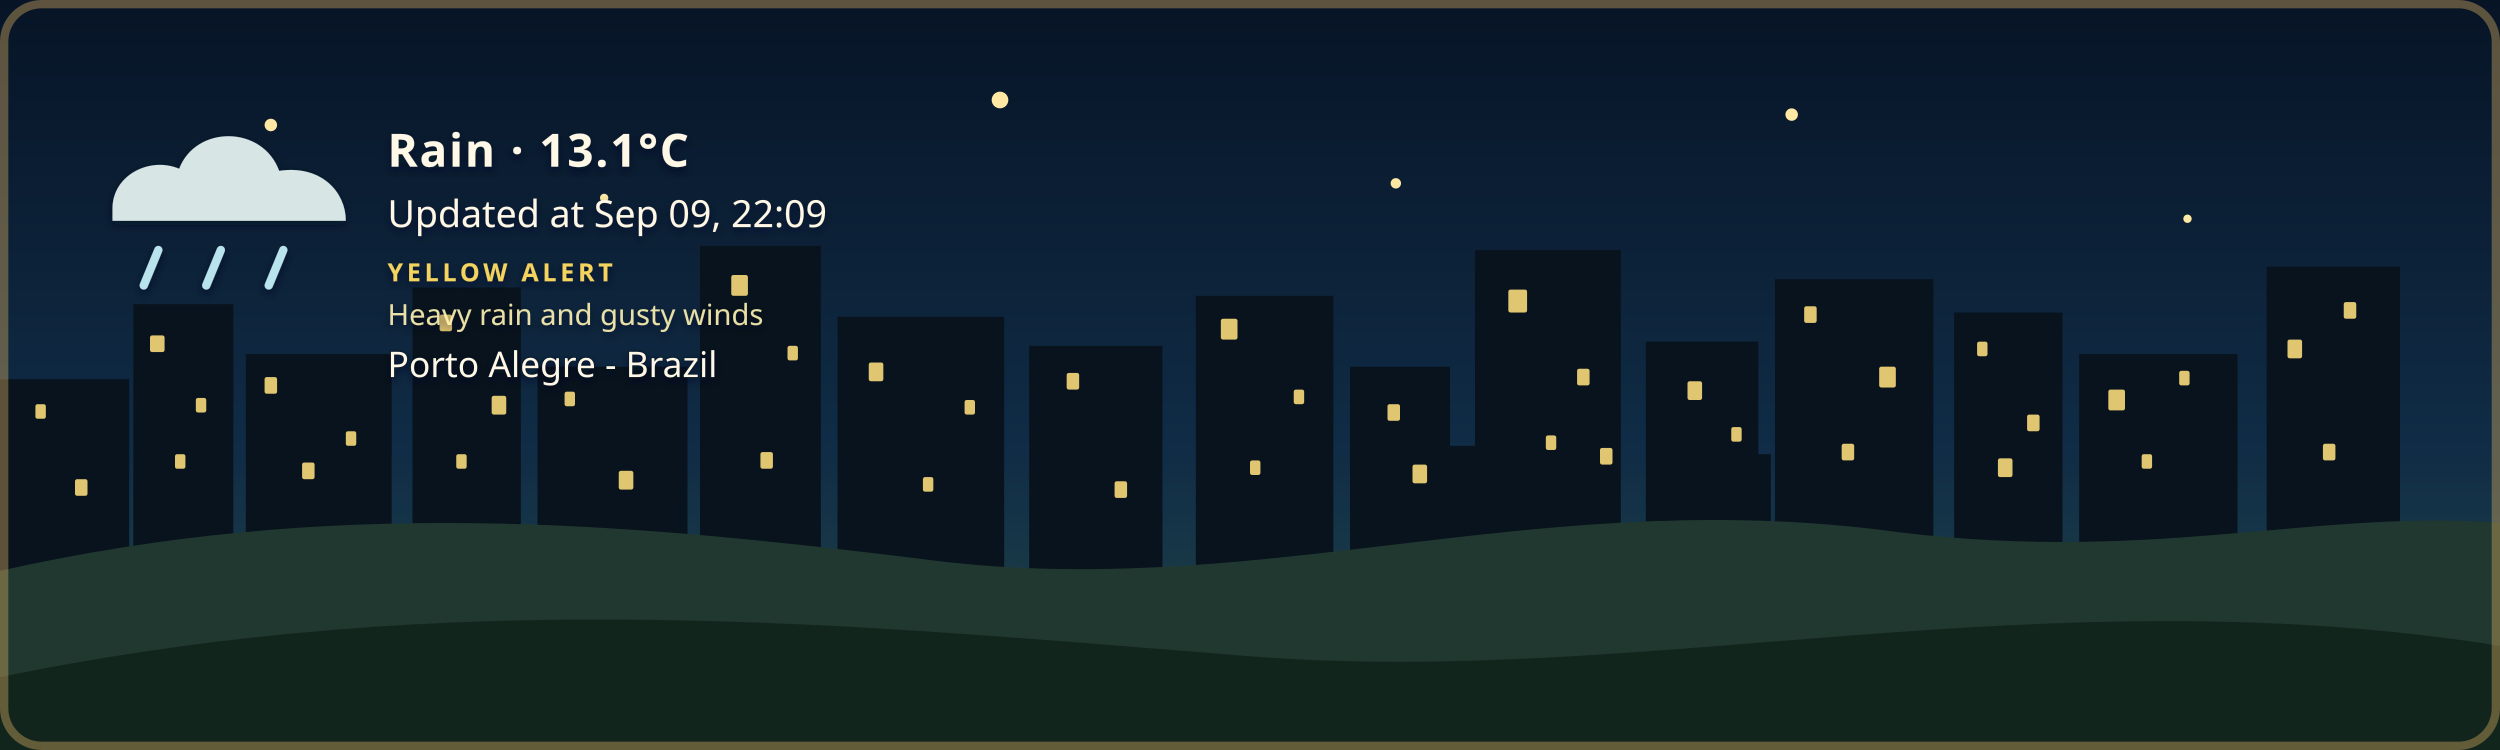
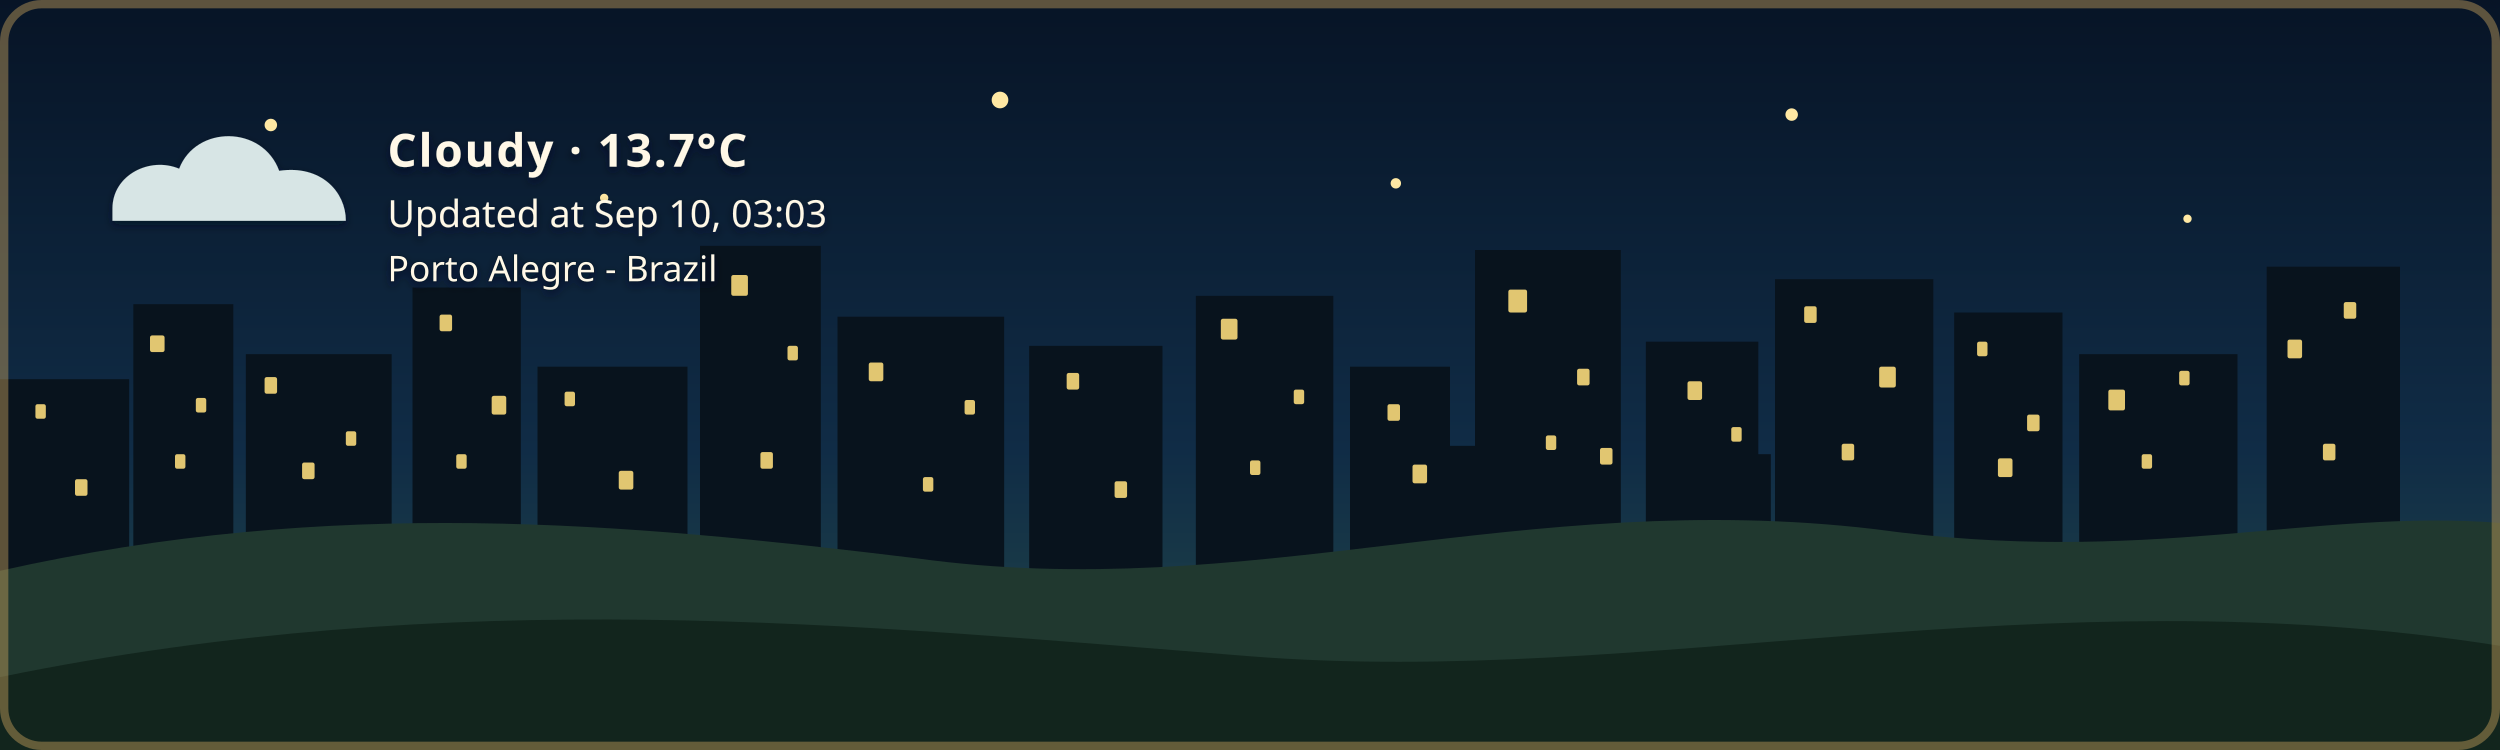
- <svg xmlns="http://www.w3.org/2000/svg" width="1200" height="360" viewBox="0 0 1200 360" role="img" aria-labelledby="title description" class="github-time-night weather-rain alert-yellow" data-temperature="13.1°C" lang="en-US">
+ <svg xmlns="http://www.w3.org/2000/svg" width="1200" height="360" viewBox="0 0 1200 360" role="img" aria-labelledby="title description" class="github-time-night weather-cloudy alert-none" data-temperature="13.7°C" lang="en-US">
  <defs>
    <linearGradient id="daySky" x1="0" y1="0" x2="0" y2="1">
      <stop offset="0%" stop-color="#87c9e8" />
      <stop offset="65%" stop-color="#f6d99a" />
      <stop offset="100%" stop-color="#f4b66e" />
    </linearGradient>
    <linearGradient id="sunsetSky" x1="0" y1="0" x2="0" y2="1">
      <stop offset="0%" stop-color="#4d568f" />
      <stop offset="55%" stop-color="#d46a66" />
      <stop offset="100%" stop-color="#f4a259" />
    </linearGradient>
    <linearGradient id="nightSky" x1="0" y1="0" x2="0" y2="1">
      <stop offset="0%" stop-color="#071426" />
      <stop offset="60%" stop-color="#102c46" />
      <stop offset="100%" stop-color="#244b4a" />
    </linearGradient>
    <linearGradient id="dawnSky" x1="0" y1="0" x2="0" y2="1">
      <stop offset="0%" stop-color="#766b9f" />
      <stop offset="55%" stop-color="#d7939b" />
      <stop offset="100%" stop-color="#f4c280" />
    </linearGradient>
    <radialGradient id="weatherSunFill" cx="35%" cy="30%" r="72%">
      <stop offset="0%" stop-color="#fff4b8" />
      <stop offset="58%" stop-color="#ffdc7a" />
      <stop offset="100%" stop-color="#f2b84f" />
    </radialGradient>
    <linearGradient id="weatherMoonFill" x1="0" y1="0" x2="1" y2="1">
      <stop offset="0%" stop-color="#fff4bd" />
      <stop offset="62%" stop-color="#ffe08a" />
      <stop offset="100%" stop-color="#e9b957" />
    </linearGradient>
    <filter id="weatherContentShadow" x="-20" y="-20" width="500" height="180" filterUnits="userSpaceOnUse">
      <feGaussianBlur in="SourceAlpha" stdDeviation="2" result="shadowBlur" />
      <feOffset in="shadowBlur" dx="0" dy="2" result="shadowOffset" />
      <feFlood flood-color="#071426" flood-opacity="0.65" result="shadowColor" />
      <feComposite in="shadowColor" in2="shadowOffset" operator="in" result="shadow" />
      <feMerge>
        <feMergeNode in="shadow" />
        <feMergeNode in="SourceGraphic" />
      </feMerge>
    </filter>
  </defs>
  <style>
    /* The sky state is updated by the GitHub Action based on local time. */

    .sky {
      animation: none !important;
    }

    .github-time-day .day-sky,
    .github-time-sunset .sunset-sky,
    .github-time-night .night-sky,
    .github-time-dawn .dawn-sky {
      opacity: 1;
    }

    .github-time-day .sunset-sky,
    .github-time-day .night-sky,
    .github-time-day .dawn-sky,
    .github-time-sunset .day-sky,
    .github-time-sunset .night-sky,
    .github-time-sunset .dawn-sky,
    .github-time-night .day-sky,
    .github-time-night .sunset-sky,
    .github-time-night .dawn-sky,
    .github-time-dawn .day-sky,
    .github-time-dawn .sunset-sky,
    .github-time-dawn .night-sky {
      opacity: 0;
    }

    .github-time-day .day-sky,
    .github-time-sunset .sunset-sky,
    .github-time-night .night-sky,
    .github-time-dawn .dawn-sky {
      animation: sky-fade-in 2.5s ease both !important;
    }

    .weather-effect {
      display: none;
    }

    .github-time-night.weather-clear .weather-moon,
    .github-time-day.weather-clear .weather-sun,
    .github-time-sunset.weather-clear .weather-sun,
    .github-time-dawn.weather-clear .weather-sun,
    .weather-cloudy .weather-cloud,
    .weather-rain .weather-cloud,
    .weather-rain .weather-rainfall,
    .weather-wind-rain .weather-cloud,
    .weather-wind-rain .weather-wind,
    .weather-wind-rain .weather-wind-rainfall,
    .weather-storm .weather-cloud,
    .weather-storm .weather-rainfall,
    .weather-storm .weather-lightning,
    .weather-snow .weather-cloud,
    .weather-snow .weather-snowfall {
      display: block;
    }

    .weather-sun {
      transform-box: fill-box;
      transform-origin: center;
      animation: weather-pulse 4s ease-in-out infinite;
    }

    .weather-moon {
      animation: moon-glow 4s ease-in-out infinite;
    }

    .weather-cloud path {
      animation: cloud-drift 8s ease-in-out infinite alternate;
    }

    .weather-rainfall path {
      animation: rain-fall 1.4s linear infinite;
    }

    .weather-rainfall path:nth-child(2) {
      animation-delay: 0.35s;
    }

    .weather-rainfall path:nth-child(3) {
      animation-delay: 0.7s;
    }

    .weather-wind-rainfall path {
      animation: wind-rain-fall 1.15s linear infinite;
    }

    .weather-wind-rainfall path:nth-child(2) {
      animation-delay: 0.3s;
    }

    .weather-wind-rainfall path:nth-child(3) {
      animation-delay: 0.6s;
    }

    .weather-wind path {
      animation: wind-sweep 1.8s ease-in-out infinite;
    }

    .weather-wind path:nth-child(2) {
      animation-delay: 0.45s;
    }

    .weather-snowfall circle {
      animation: snow-fall 3s ease-in-out infinite;
    }

    .weather-snowfall circle:nth-child(2) {
      animation-delay: 1s;
    }

    .weather-snowfall circle:nth-child(3) {
      animation-delay: 2s;
    }

    .weather-lightning {
      animation: lightning-flash 4s ease-in-out infinite;
    }

    svg.github-time-day .city-back,
    svg.github-time-day .city-mid {
      fill: #36545a;
    }

    svg.github-time-sunset .city-back,
    svg.github-time-sunset .city-mid {
      fill: #303247;
    }

    svg.github-time-night .city-back,
    svg.github-time-night .city-mid {
      fill: #08131d;
    }

    svg.github-time-dawn .city-back,
    svg.github-time-dawn .city-mid {
      fill: #404158;
    }

    .city-window {
      opacity: 0;
      fill: #f8d97a;
    }

    svg.github-time-night .city-window,
    svg.github-time-dawn .city-window,
    svg.github-time-sunset .city-window {
      opacity: 0.9;
    }

    .city-window rect {
      animation: city-window-toggle-a 20s steps(1, end) infinite;
    }

    .city-window rect:nth-child(3n) {
      animation-name: city-window-toggle-b;
      animation-delay: -4s;
    }

    .city-window rect:nth-child(4n) {
      animation-name: city-window-toggle-c;
      animation-delay: -9s;
    }

    .city-window rect:nth-child(5n) {
      animation-name: city-window-toggle-d;
      animation-delay: -13s;
    }

    .city-window rect:nth-child(7n) {
      animation-name: city-window-toggle-e;
      animation-delay: -17s;
    }

    #weather-alert-level,
    #weather-alert-detail {
      display: none;
    }

    svg.alert-yellow #weather-alert-level,
    svg.alert-yellow #weather-alert-detail,
    svg.alert-orange #weather-alert-level,
    svg.alert-orange #weather-alert-detail,
    svg.alert-red #weather-alert-level,
    svg.alert-red #weather-alert-detail {
      display: block;
    }

    svg.alert-yellow #weather-alert-level {
      fill: #f4d35e;
    }

    svg.alert-yellow #weather-alert-detail {
      fill: #fff3b3;
    }

    svg.alert-orange #weather-alert-level {
      fill: #f9a74f;
    }

    svg.alert-orange #weather-alert-detail {
      fill: #ffd0a0;
    }

    svg.alert-red #weather-alert-level {
      fill: #ff675c;
    }

    svg.alert-red #weather-alert-detail {
      fill: #ffc2bf;
    }

    #weather-description,
    #weather-time,
    #weather-alert-level,
    #weather-alert-detail,
    #weather-location {
      animation: info-fade-in 1.5s ease both;
      font-family: sans-serif;
    }

    #weather-description {
      letter-spacing: 0.04em;
    }

    @keyframes sky-fade-in {
      from {
        opacity: 0;
      }

      to {
        opacity: 1;
      }
    }

    @keyframes info-fade-in {
      from {
        opacity: 0;
        transform: translateY(6px);
      }

      to {
        opacity: 1;
        transform: translateY(0);
      }
    }

    @keyframes weather-pulse {
      0%,
      100% {
        opacity: 0.85;
        transform: scale(0.96);
      }

      50% {
        opacity: 1;
        transform: scale(1.04);
      }
    }

    @keyframes moon-glow {
      0%,
      100% {
        opacity: 0.8;
      }

      50% {
        opacity: 1;
      }
    }

    @keyframes cloud-drift {
      from {
        transform: translateX(-5px);
      }

      to {
        transform: translateX(8px);
      }
    }

    @keyframes rain-fall {
      0% {
        opacity: 0;
        transform: translateY(-7px);
      }

      25%,
      75% {
        opacity: 1;
      }

      100% {
        opacity: 0;
        transform: translateY(10px);
      }
    }

    @keyframes wind-rain-fall {
      0% {
        opacity: 0;
        transform: translate(-6px, -5px);
      }

      25%,
      75% {
        opacity: 1;
      }

      100% {
        opacity: 0;
        transform: translate(8px, 10px);
      }
    }

    @keyframes wind-sweep {
      0%,
      100% {
        opacity: 0.3;
        transform: translateX(-7px);
      }

      50% {
        opacity: 1;
        transform: translateX(6px);
      }
    }

    @keyframes snow-fall {
      0%,
      100% {
        opacity: 0.35;
        transform: translateY(-5px);
      }

      50% {
        opacity: 1;
        transform: translate(5px, 8px);
      }
    }

    @keyframes lightning-flash {
      0%,
      88%,
      100% {
        opacity: 0;
      }

      90%,
      93% {
        opacity: 1;
      }
    }

    @keyframes city-window-toggle-a {
      0%,
      19%,
      61%,
      100% {
        opacity: 1;
      }

      20%,
      60% {
        opacity: 0;
      }
    }

    @keyframes city-window-toggle-b {
      0%,
      34%,
      76%,
      100% {
        opacity: 0;
      }

      35%,
      75% {
        opacity: 1;
      }
    }

    @keyframes city-window-toggle-c {
      0%,
      24%,
      46%,
      100% {
        opacity: 1;
      }

      25%,
      45% {
        opacity: 0;
      }
    }

    @keyframes city-window-toggle-d {
      0%,
      49%,
      86%,
      100% {
        opacity: 1;
      }

      50%,
      85% {
        opacity: 0;
      }
    }

    @keyframes city-window-toggle-e {
      0%,
      14%,
      56%,
      100% {
        opacity: 0;
      }

      15%,
      55% {
        opacity: 1;
      }
    }

    .stars {
      opacity: 0;
    }

    .github-time-sunset .stars,
    .github-time-dawn .stars {
      opacity: 0.35;
    }

    .github-time-night .stars {
      opacity: 1;
    }

    .star {
      animation: twinkle 2.5s ease-in-out infinite;
      transform-box: fill-box;
      transform-origin: center;
    }

    .star:nth-child(2) {
      animation-delay: 0.5s;
    }

    .star:nth-child(3) {
      animation-delay: 1s;
    }

    .star:nth-child(4) {
      animation-delay: 1.5s;
    }

    @keyframes twinkle {
      0%,
      100% {
        opacity: 0.25;
        transform: scale(0.8);
      }

      50% {
        opacity: 1;
        transform: scale(1.25);
      }
    }

    /*
     * Disable animations when the visitor has requested reduced motion.
     */
    @media (prefers-reduced-motion: reduce) {
      .sky,
      .stars,
      .star,
      .weather-sun,
      .weather-moon,
      .weather-cloud path,
      .weather-rainfall path,
      .weather-wind-rainfall path,
      .weather-wind path,
      .weather-snowfall circle,
      .weather-lightning,
      .city-window rect,
      #weather-description,
      #weather-time,
      #weather-alert-level,
      #weather-alert-detail,
      #weather-location {
        animation: none !important;
      }
    }
  </style>
  <g id="skies">
    <rect class="sky day-sky" width="1200" height="360" fill="url(#daySky)" />
    <rect class="sky sunset-sky" width="1200" height="360" fill="url(#sunsetSky)" />
    <rect class="sky night-sky" width="1200" height="360" fill="url(#nightSky)" />
    <rect class="sky dawn-sky" width="1200" height="360" fill="url(#dawnSky)" />
  </g>
  <g class="stars" fill="#ffe8a3">
    <circle class="star" cx="130" cy="60" r="3" />
    <circle class="star" cx="290" cy="95" r="2" />
    <circle class="star" cx="480" cy="48" r="4" />
    <circle class="star" cx="670" cy="88" r="2.5" />
    <circle class="star" cx="860" cy="55" r="3" />
    <circle class="star" cx="1050" cy="105" r="2" />
  </g>
  <g class="city-shape">
    <g class="city-back">
      <rect x="0" y="182" width="62" height="94" />
      <rect x="64" y="146" width="48" height="130" />
      <rect x="118" y="170" width="70" height="106" />
      <rect x="198" y="138" width="52" height="138" />
      <rect x="258" y="176" width="72" height="100" />
      <rect x="336" y="118" width="58" height="158" />
      <rect x="402" y="152" width="80" height="124" />
      <rect x="494" y="166" width="64" height="110" />
      <rect x="574" y="142" width="66" height="134" />
      <rect x="648" y="176" width="48" height="100" />
      <rect x="708" y="120" width="70" height="156" />
      <rect x="790" y="164" width="54" height="112" />
      <rect x="852" y="134" width="76" height="142" />
      <rect x="938" y="150" width="52" height="126" />
      <rect x="998" y="170" width="76" height="106" />
      <rect x="1088" y="128" width="64" height="148" />
    </g>
    <g class="city-mid">
      <rect x="24" y="226" width="28" height="50" />
      <rect x="88" y="210" width="18" height="66" />
      <rect x="148" y="218" width="22" height="58" />
      <rect x="214" y="206" width="22" height="70" />
      <rect x="282" y="210" width="18" height="66" />
      <rect x="362" y="206" width="22" height="70" />
      <rect x="430" y="220" width="18" height="56" />
      <rect x="528" y="220" width="20" height="56" />
      <rect x="606" y="214" width="22" height="62" />
      <rect x="690" y="214" width="18" height="62" />
      <rect x="754" y="208" width="18" height="68" />
      <rect x="830" y="218" width="20" height="58" />
      <rect x="892" y="214" width="18" height="62" />
      <rect x="960" y="224" width="18" height="52" />
      <rect x="1018" y="218" width="22" height="58" />
      <rect x="1108" y="210" width="18" height="66" />
    </g>
    <g class="city-window">
      <rect x="17" y="194" width="5" height="7" rx="1" />
      <rect x="36" y="230" width="6" height="8" rx="1" />
      <rect x="72" y="161" width="7" height="8" rx="1" />
      <rect x="84" y="218" width="5" height="7" rx="1" />
      <rect x="94" y="191" width="5" height="7" rx="1" />
      <rect x="127" y="181" width="6" height="8" rx="1" />
      <rect x="145" y="222" width="6" height="8" rx="1" />
      <rect x="166" y="207" width="5" height="7" rx="1" />
      <rect x="211" y="151" width="6" height="8" rx="1" />
      <rect x="219" y="218" width="5" height="7" rx="1" />
      <rect x="236" y="190" width="7" height="9" rx="1" />
      <rect x="271" y="188" width="5" height="7" rx="1" />
      <rect x="297" y="226" width="7" height="9" rx="1" />
      <rect x="351" y="132" width="8" height="10" rx="1" />
      <rect x="365" y="217" width="6" height="8" rx="1" />
      <rect x="378" y="166" width="5" height="7" rx="1" />
      <rect x="417" y="174" width="7" height="9" rx="1" />
      <rect x="443" y="229" width="5" height="7" rx="1" />
      <rect x="463" y="192" width="5" height="7" rx="1" />
      <rect x="512" y="179" width="6" height="8" rx="1" />
      <rect x="535" y="231" width="6" height="8" rx="1" />
      <rect x="586" y="153" width="8" height="10" rx="1" />
      <rect x="600" y="221" width="5" height="7" rx="1" />
      <rect x="621" y="187" width="5" height="7" rx="1" />
      <rect x="666" y="194" width="6" height="8" rx="1" />
      <rect x="678" y="223" width="7" height="9" rx="1" />
      <rect x="724" y="139" width="9" height="11" rx="1" />
      <rect x="742" y="209" width="5" height="7" rx="1" />
      <rect x="757" y="177" width="6" height="8" rx="1" />
      <rect x="768" y="215" width="6" height="8" rx="1" />
      <rect x="810" y="183" width="7" height="9" rx="1" />
      <rect x="831" y="205" width="5" height="7" rx="1" />
      <rect x="866" y="147" width="6" height="8" rx="1" />
      <rect x="884" y="213" width="6" height="8" rx="1" />
      <rect x="902" y="176" width="8" height="10" rx="1" />
      <rect x="949" y="164" width="5" height="7" rx="1" />
      <rect x="959" y="220" width="7" height="9" rx="1" />
      <rect x="973" y="199" width="6" height="8" rx="1" />
      <rect x="1012" y="187" width="8" height="10" rx="1" />
      <rect x="1028" y="218" width="5" height="7" rx="1" />
      <rect x="1046" y="178" width="5" height="7" rx="1" />
      <rect x="1098" y="163" width="7" height="9" rx="1" />
      <rect x="1115" y="213" width="6" height="8" rx="1" />
      <rect x="1125" y="145" width="6" height="8" rx="1" />
    </g>
  </g>
  <g transform="translate(54 48)" filter="url(#weatherContentShadow)">
    <g class="weather-effect weather-sun">
      <circle cx="34" cy="34" r="23" fill="url(#weatherSunFill)" />
      <g stroke="#ffd66f" stroke-width="4" stroke-linecap="round">
        <path d="M 34 0 V 8" />
        <path d="M 34 60 V 68" />
        <path d="M 0 34 H 8" />
        <path d="M 60 34 H 68" />
        <path d="M 10 10 L 16 16" />
        <path d="M 52 52 L 58 58" />
        <path d="M 58 10 L 52 16" />
        <path d="M 16 52 L 10 58" />
      </g>
    </g>
    <g class="weather-effect weather-moon">
      <path d="M 54 4 C 38 7, 26 20, 26 36 C 26 53, 39 66, 56 66 C 65 66, 74 62, 80 56 C 76 57, 72 58, 68 58 C 51 58, 38 45, 38 28 C 38 18, 44 9, 54 4 Z" fill="url(#weatherMoonFill)" />
    </g>
    <g class="weather-effect weather-cloud" fill="#d7e5e5">
      <path d="M 0 52 C 0 36, 18 27, 32 33 C 40 12, 72 12, 80 34 C 100 31, 112 44, 112 58 H 0 Z" />
    </g>
    <g class="weather-effect weather-rainfall" stroke="#b9e3ed" stroke-width="4" stroke-linecap="round">
      <path d="M 22 72 l -7 17" />
      <path d="M 52 72 l -7 17" />
      <path d="M 82 72 l -7 17" />
    </g>
    <g class="weather-effect weather-wind-rainfall" stroke="#b9e3ed" stroke-width="4" stroke-linecap="round">
      <path d="M 50 70 l -10 19" />
      <path d="M 75 70 l -10 19" />
      <path d="M 100 70 l -10 19" />
    </g>
    <g class="weather-effect weather-wind" fill="none" stroke="#eef8ff" stroke-width="3.5" stroke-linecap="round">
      <path d="M 2 73 C 12 68, 22 68, 32 72" />
      <path d="M 2 88 C 13 83, 24 83, 34 87" />
    </g>
    <g class="weather-effect weather-lightning" fill="#ffe37b">
      <path d="M 62 68 l -14 27 h 12 l -7 20 l 24 -31 h -13 z" />
    </g>
    <g class="weather-effect weather-snowfall" fill="#eef8ff">
      <circle cx="22" cy="78" r="4" />
      <circle cx="52" cy="91" r="4" />
      <circle cx="82" cy="78" r="4" />
    </g>
-     <text id="weather-description" x="132" y="32" fill="#fff8e7" font-family="sans-serif" font-size="22" font-weight="600">Rain · 13.1°C</text>
-     <text id="weather-time" x="132" y="61" fill="#fff8e7" font-family="sans-serif" font-size="18">Updated at Sep 09, 22:09</text>
-     <text id="weather-alert-level" x="132" y="87" fill="#eaf3ff" font-family="sans-serif" font-size="12" font-weight="700" letter-spacing="1.8">YELLOW ALERT</text>
-     <text id="weather-alert-detail" x="132" y="108" fill="#eef7ff" font-family="sans-serif" font-size="14" opacity="0.9">Heavy rain and gusty winds</text>
-     <text id="weather-location" x="132" y="133" fill="#fff8e7" stroke="#071426" stroke-width="0.8" stroke-opacity="0.65" paint-order="stroke fill" font-family="sans-serif" font-size="17" font-weight="500">Porto Alegre - Brazil</text>
+     <text id="weather-description" x="132" y="32" fill="#fff8e7" font-family="sans-serif" font-size="22" font-weight="600">Cloudy · 13.7°C</text>
+     <text id="weather-time" x="132" y="61" fill="#fff8e7" font-family="sans-serif" font-size="18">Updated at Sep 10, 03:03</text>
+     <text id="weather-alert-level" x="132" y="87" fill="#eaf3ff" font-family="sans-serif" font-size="12" font-weight="700" letter-spacing="1.8" />
+     <text id="weather-alert-detail" x="132" y="108" fill="#eef7ff" font-family="sans-serif" font-size="14" opacity="0.9" />
+     <text id="weather-location" x="132" y="87" fill="#fff8e7" stroke="#071426" stroke-width="0.8" stroke-opacity="0.65" paint-order="stroke fill" font-family="sans-serif" font-size="17" font-weight="500">Porto Alegre - Brazil</text>
  </g>
  <path d="       M 0 274       C 160 238, 300 251, 440 268       C 600 290, 730 234, 900 254       C 1030 272, 1110 244, 1200 251       L 1200 360       L 0 360       Z     " fill="#20382f" />
  <path d="       M 0 325       C 220 280, 410 300, 600 315       C 790 330, 980 275, 1200 310       L 1200 360       L 0 360       Z     " fill="#12251d" />
  <rect x="2" y="2" width="1196" height="356" rx="18" fill="none" stroke="#c6a15b" stroke-width="4" stroke-opacity="0.45" />
</svg>
